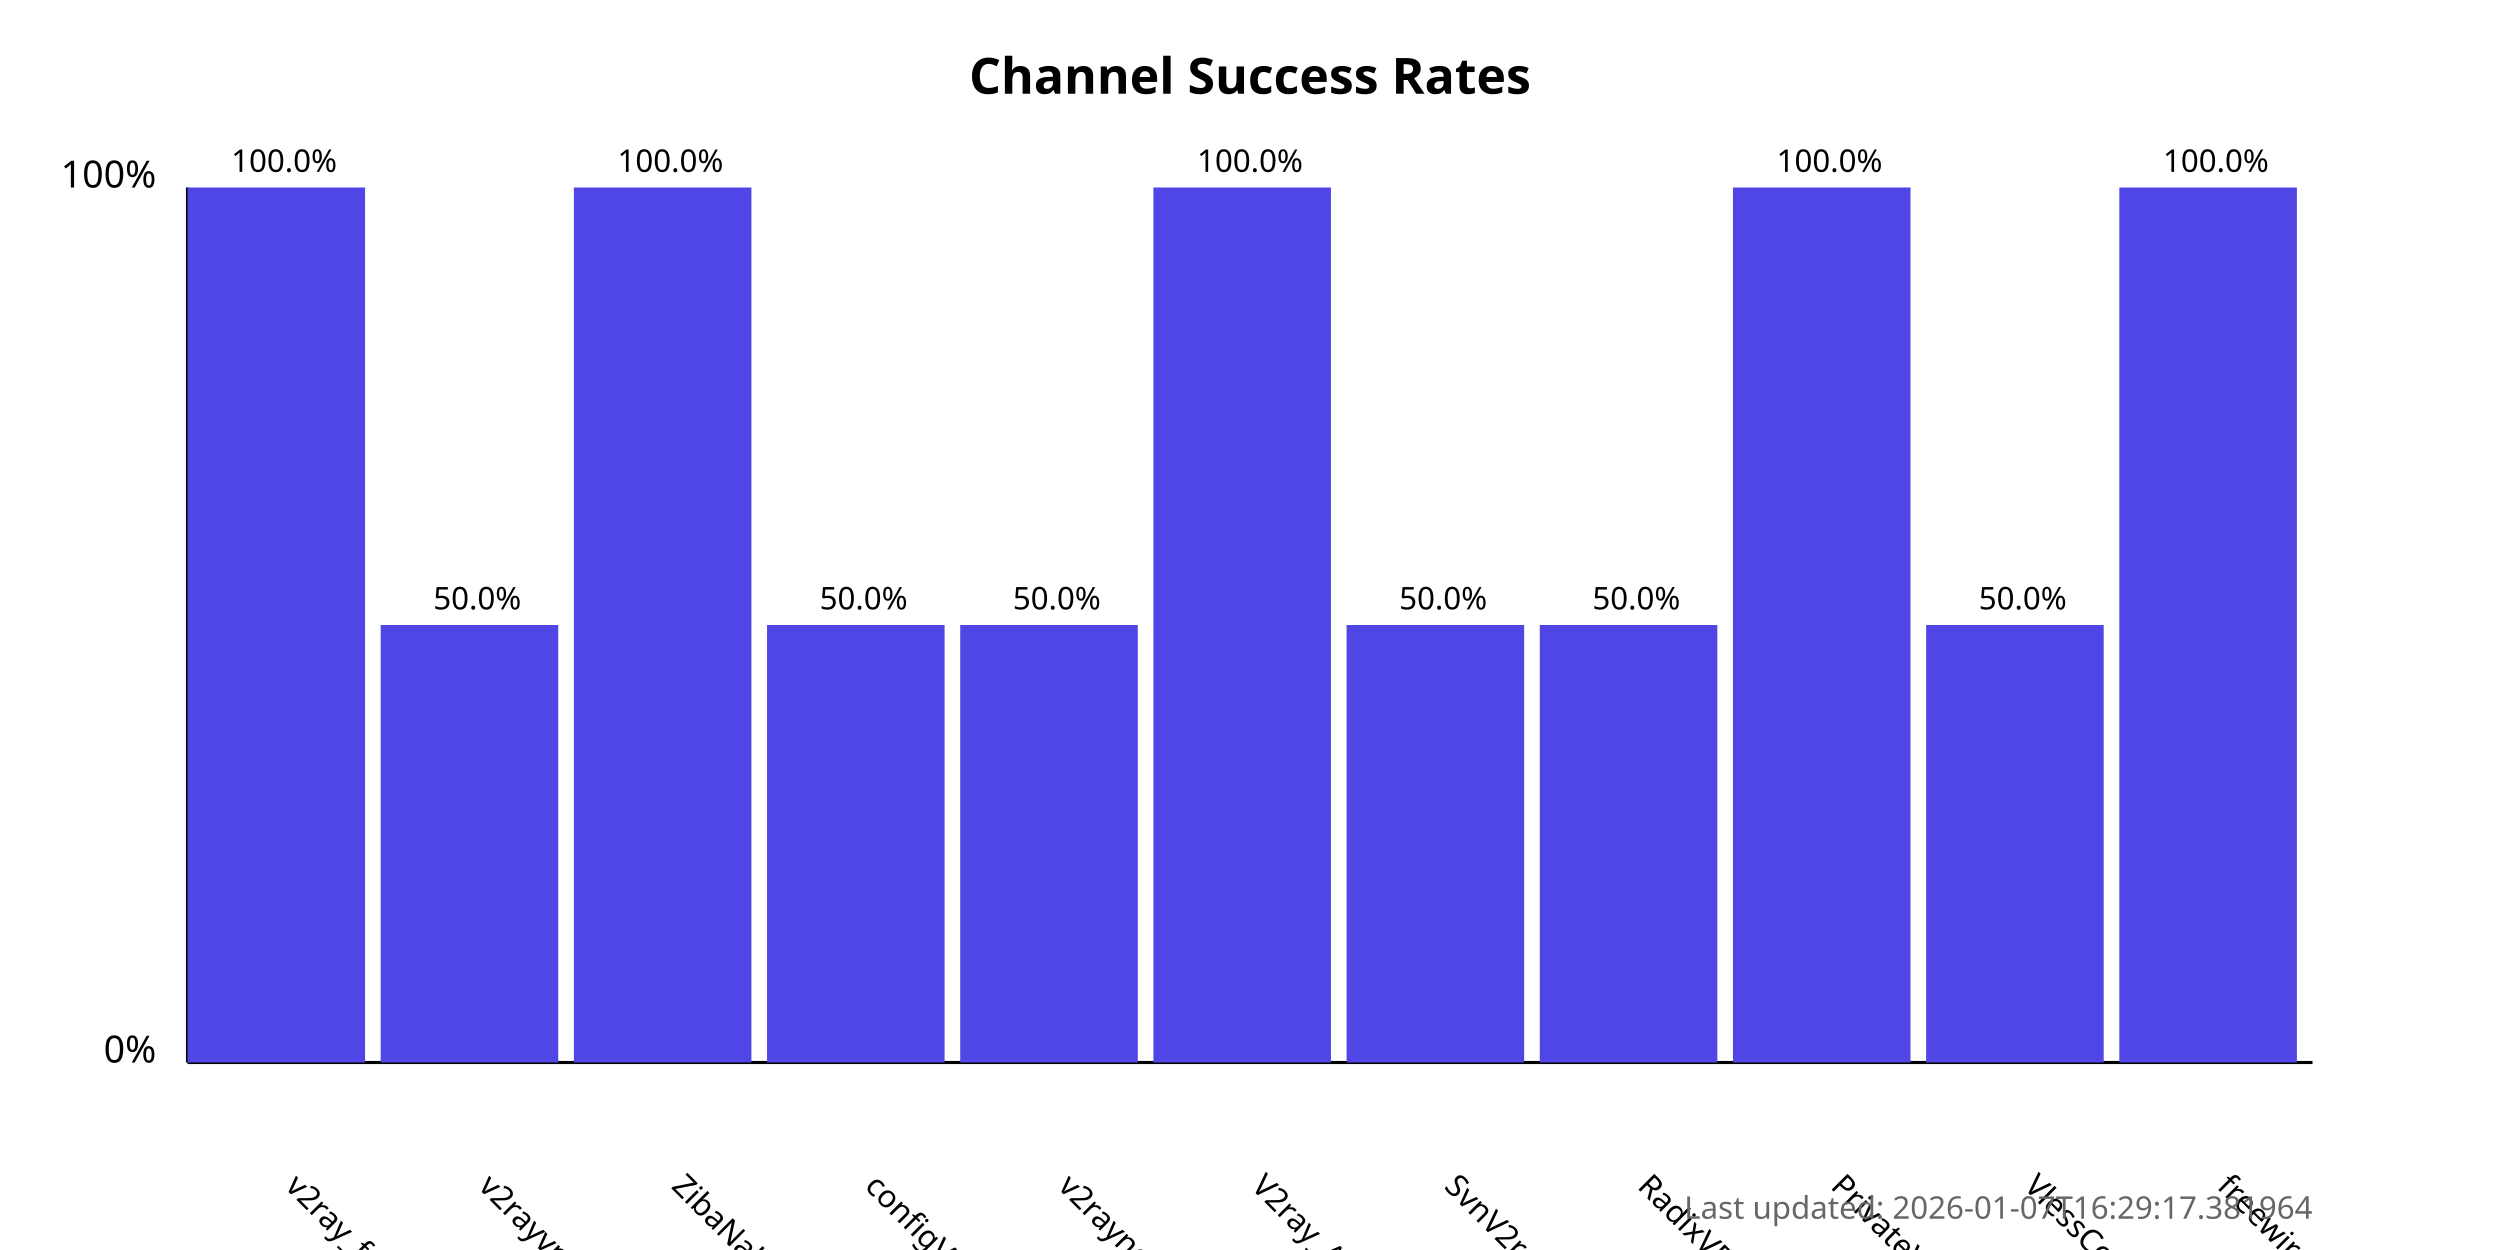
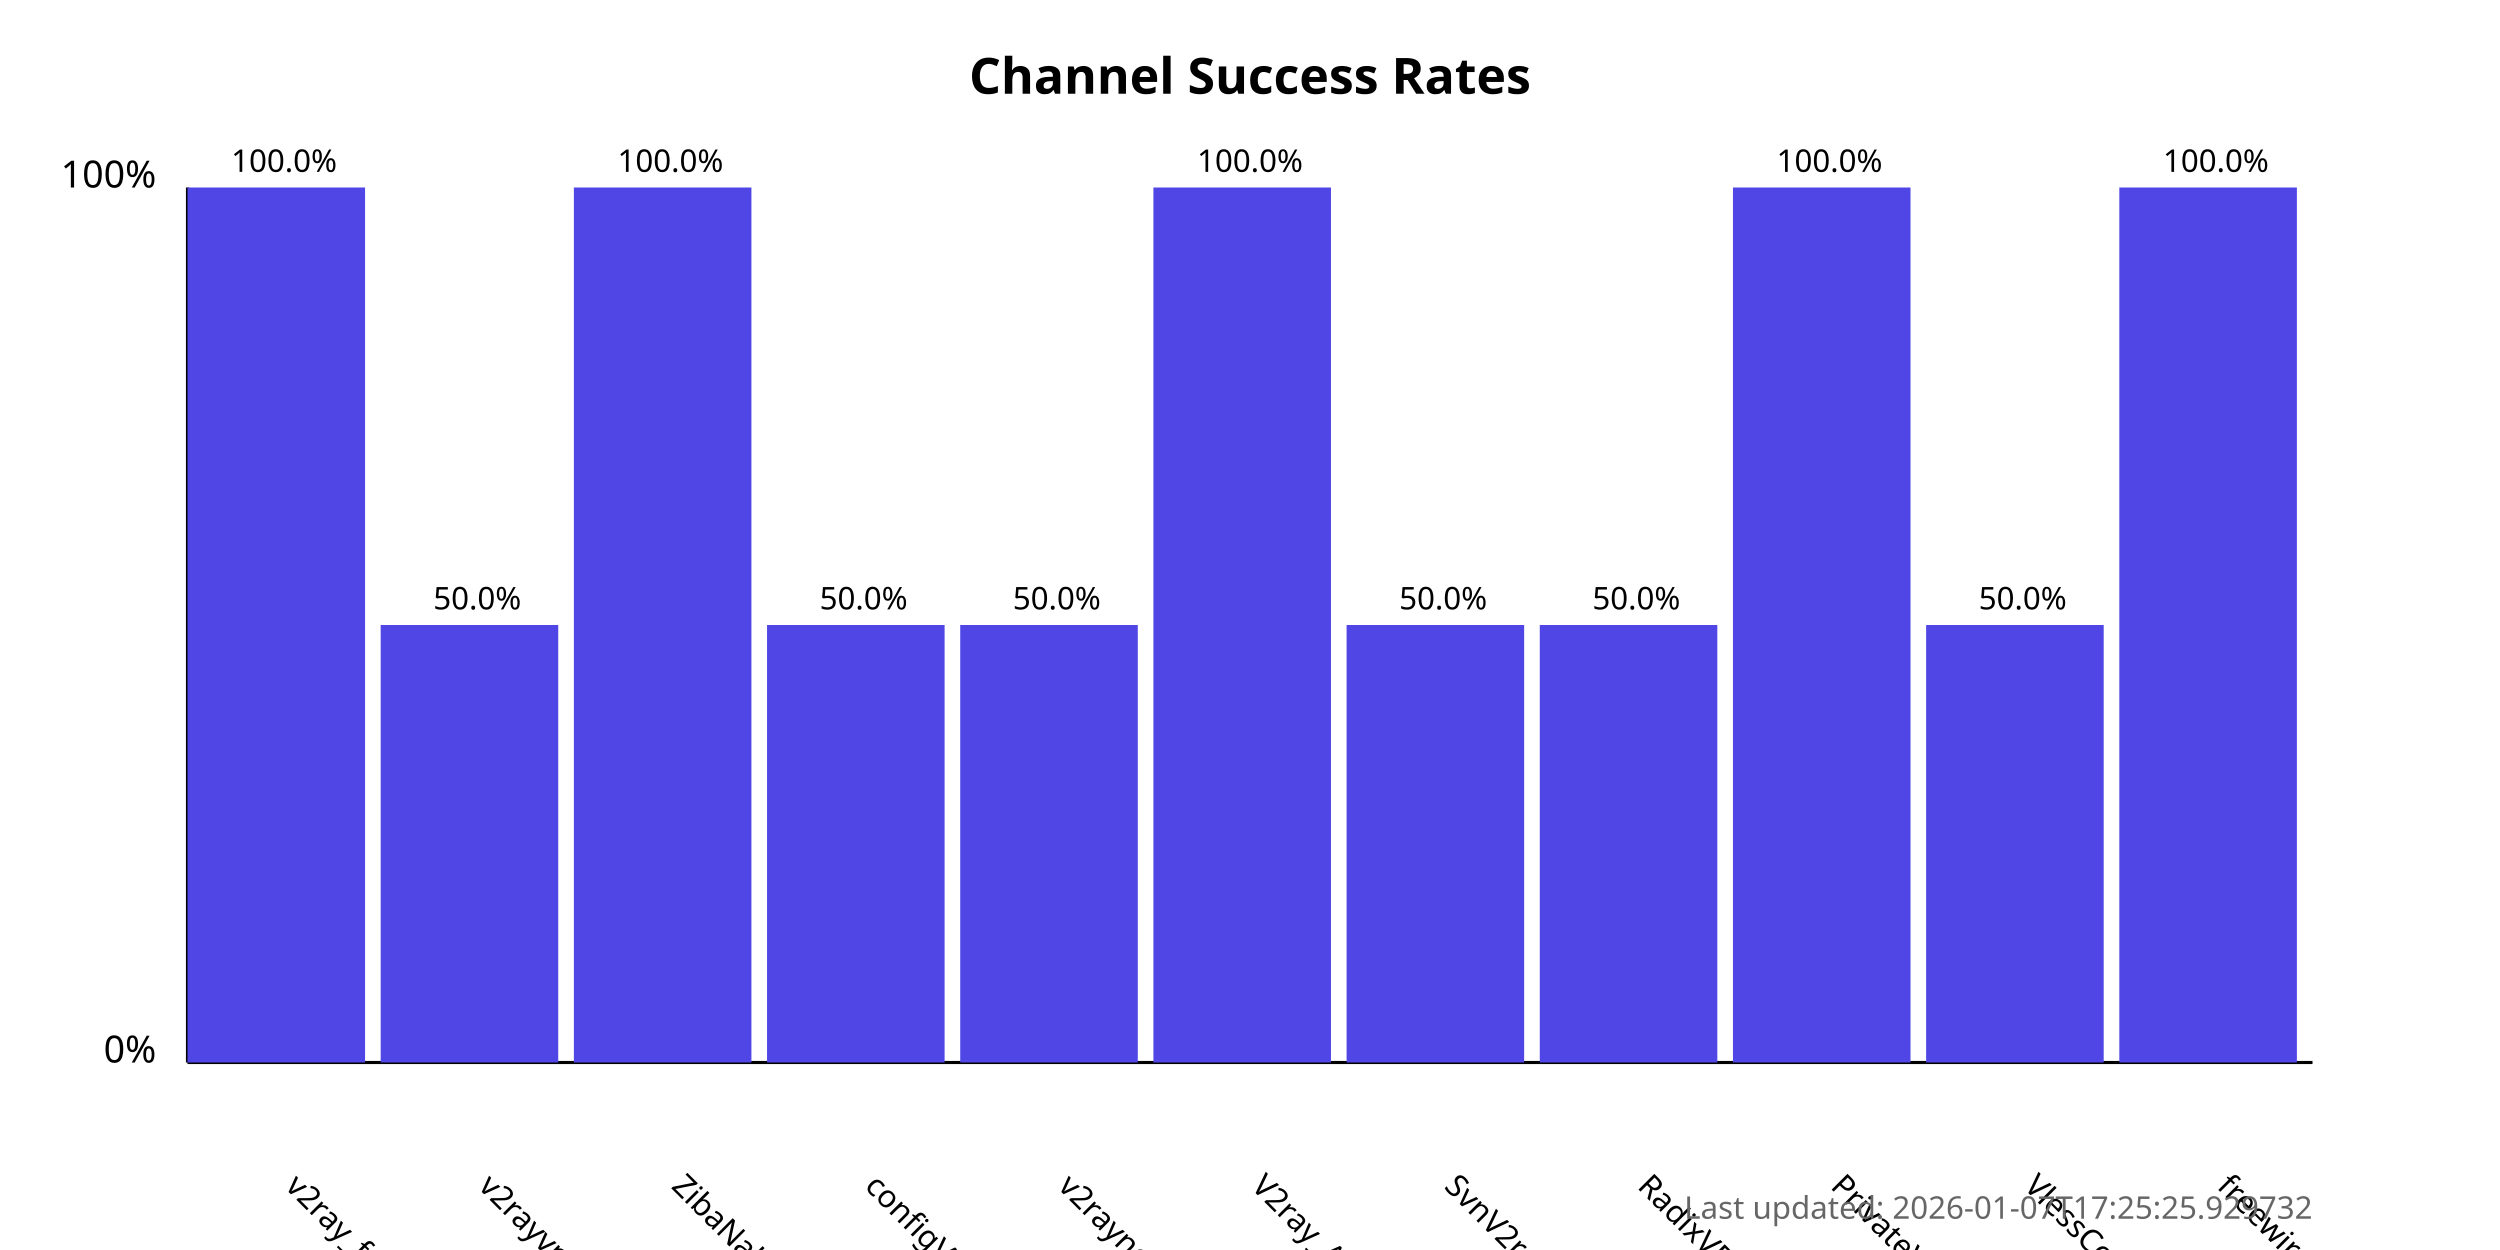
<svg xmlns="http://www.w3.org/2000/svg" width="800" height="400">
  <style>
            .chart-title { font: bold 16px sans-serif; }
            .axis-label { font: 12px sans-serif; }
            .tick-label { font: 10px sans-serif; }
            .bar { fill: #4f46e5; }
            .bar:hover { fill: #6366f1; }
            .timestamp { font: 10px sans-serif; fill: #666; }
        </style>
  <text x="400.0" y="30" text-anchor="middle" class="chart-title">
            Channel Success Rates
        </text>
  <line x1="60" y1="340" x2="60" y2="60" stroke="black" stroke-width="1" />
  <line x1="60" y1="340" x2="740" y2="340" stroke="black" stroke-width="1" />
  <text x="50" y="340" text-anchor="end" class="axis-label">0%</text>
  <text x="50" y="60" text-anchor="end" class="axis-label">100%</text>
  <g>
    <rect x="60" y="60.0" width="56.818" height="280.0" class="bar" />
    <text x="90.909" y="380" transform="rotate(45, 90.90909, 380)" text-anchor="start" class="tick-label">
                v2ray_free_conf
            </text>
    <text x="90.909" y="55.0" text-anchor="middle" class="tick-label">
                100.0%
            </text>
  </g>
  <g>
    <rect x="121.818" y="200.0" width="56.818" height="140.0" class="bar" />
    <text x="152.727" y="380" transform="rotate(45, 152.7273, 380)" text-anchor="start" class="tick-label">
                v2rayvpno
            </text>
    <text x="152.727" y="195.0" text-anchor="middle" class="tick-label">
                50.0%
            </text>
  </g>
  <g>
    <rect x="183.636" y="60.0" width="56.818" height="280.0" class="bar" />
    <text x="214.545" y="380" transform="rotate(45, 214.5455, 380)" text-anchor="start" class="tick-label">
                ZibaNabz
            </text>
    <text x="214.545" y="55.0" text-anchor="middle" class="tick-label">
                100.0%
            </text>
  </g>
  <g>
    <rect x="245.455" y="200.0" width="56.818" height="140.0" class="bar" />
    <text x="276.364" y="380" transform="rotate(45, 276.3636, 380)" text-anchor="start" class="tick-label">
                configV2rayForFree
            </text>
    <text x="276.364" y="195.0" text-anchor="middle" class="tick-label">
                50.0%
            </text>
  </g>
  <g>
    <rect x="307.273" y="200.0" width="56.818" height="140.0" class="bar" />
    <text x="338.182" y="380" transform="rotate(45, 338.1818, 380)" text-anchor="start" class="tick-label">
                v2rayngvpn
            </text>
    <text x="338.182" y="195.0" text-anchor="middle" class="tick-label">
                50.0%
            </text>
  </g>
  <g>
    <rect x="369.091" y="60.0" width="56.818" height="280.0" class="bar" />
    <text x="400.0" y="380" transform="rotate(45, 400.0, 380)" text-anchor="start" class="tick-label">
                V2ray_Alpha
            </text>
    <text x="400.0" y="55.0" text-anchor="middle" class="tick-label">
                100.0%
            </text>
  </g>
  <g>
    <rect x="430.909" y="200.0" width="56.818" height="140.0" class="bar" />
    <text x="461.818" y="380" transform="rotate(45, 461.8182, 380)" text-anchor="start" class="tick-label">
                SvnV2ray
            </text>
    <text x="461.818" y="195.0" text-anchor="middle" class="tick-label">
                50.0%
            </text>
  </g>
  <g>
    <rect x="492.727" y="200.0" width="56.818" height="140.0" class="bar" />
    <text x="523.636" y="380" transform="rotate(45, 523.6364, 380)" text-anchor="start" class="tick-label">
                RadixVPN
            </text>
    <text x="523.636" y="195.0" text-anchor="middle" class="tick-label">
                50.0%
            </text>
  </g>
  <g>
    <rect x="554.545" y="60.0" width="56.818" height="280.0" class="bar" />
    <text x="585.455" y="380" transform="rotate(45, 585.4545, 380)" text-anchor="start" class="tick-label">
                PrivateVPNs
            </text>
    <text x="585.455" y="55.0" text-anchor="middle" class="tick-label">
                100.0%
            </text>
  </g>
  <g>
    <rect x="616.364" y="200.0" width="56.818" height="140.0" class="bar" />
    <text x="647.273" y="380" transform="rotate(45, 647.2727, 380)" text-anchor="start" class="tick-label">
                VlessConfig
            </text>
    <text x="647.273" y="195.0" text-anchor="middle" class="tick-label">
                50.0%
            </text>
  </g>
  <g>
    <rect x="678.182" y="60.0" width="56.818" height="280.0" class="bar" />
    <text x="709.091" y="380" transform="rotate(45, 709.0909, 380)" text-anchor="start" class="tick-label">
                freewireguard
            </text>
    <text x="709.091" y="55.0" text-anchor="middle" class="tick-label">
                100.0%
            </text>
  </g>
  <text x="740" y="390" text-anchor="end" class="timestamp">
-             Last updated: 2026-01-07T16:29:17.381964
+             Last updated: 2026-01-07T17:25:25.929732
        </text>
</svg>
